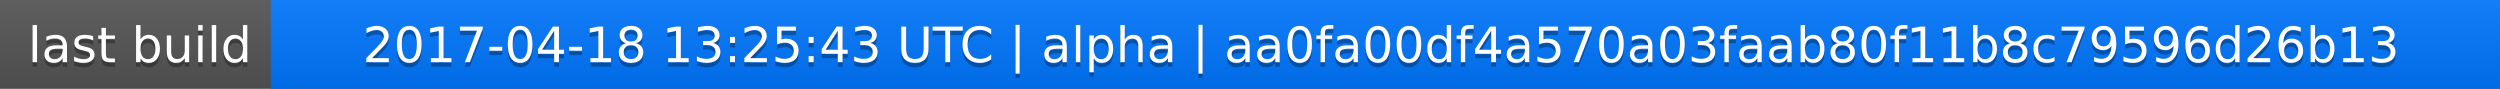
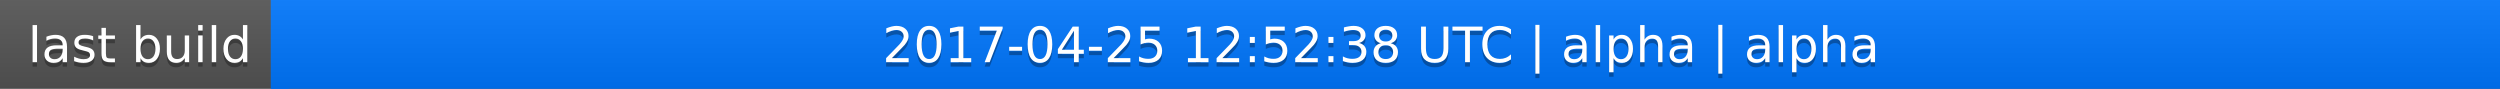
<svg xmlns="http://www.w3.org/2000/svg" width="563" height="20">
  <linearGradient id="a" x2="0" y2="100%">
    <stop offset="0" stop-color="#bbb" stop-opacity=".1" />
    <stop offset="1" stop-opacity=".1" />
  </linearGradient>
  <rect rx="0" width="563" height="20" fill="#555" />
  <rect rx="0" x="61" width="502" height="20" fill="#07f" />
  <path fill="#07f" d="M61 0h4v20h-4z" />
  <rect rx="0" width="563" height="20" fill="url(#a)" />
  <g fill="#fff" text-anchor="middle" font-family="DejaVu Sans,Verdana,Geneva,sans-serif" font-size="11">
    <text x="31.5" y="15" fill="#010101" fill-opacity=".3">last build</text>
    <text x="31.5" y="14">last build</text>
-     <text x="311" y="15" fill="#010101" fill-opacity=".3">2017-04-18 13:25:43 UTC | alpha | aa0fa00df4a570a03faab80f11b8c79596d26b13</text>
-     <text x="311" y="14">2017-04-18 13:25:43 UTC | alpha | aa0fa00df4a570a03faab80f11b8c79596d26b13</text>
+     <text x="311" y="15" fill="#010101" fill-opacity=".3">2017-04-25 12:52:38 UTC | alpha | alpha</text>
+     <text x="311" y="14">2017-04-25 12:52:38 UTC | alpha | alpha</text>
  </g>
</svg>
